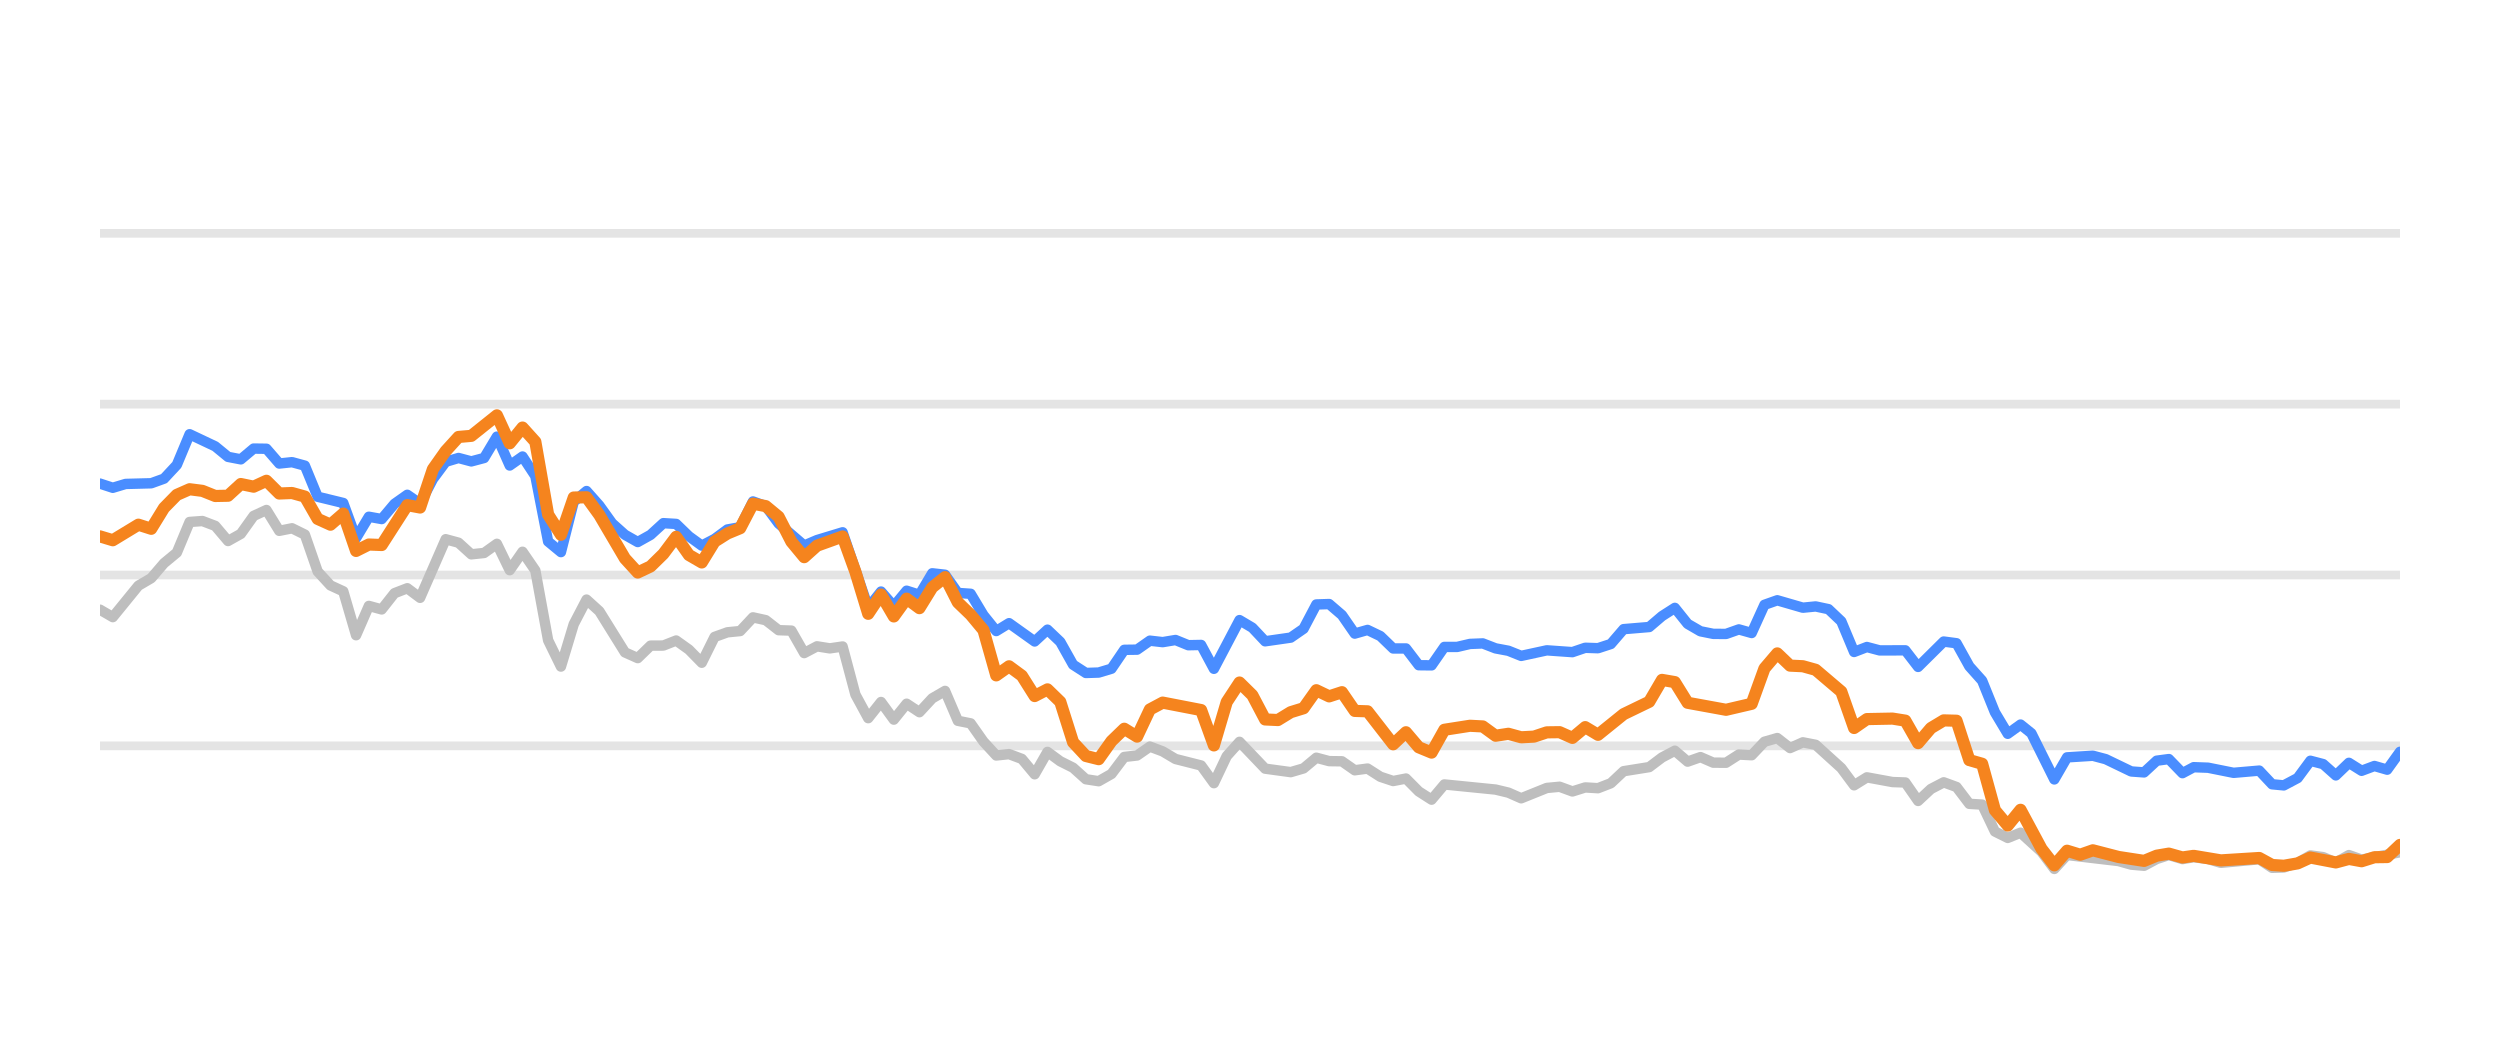
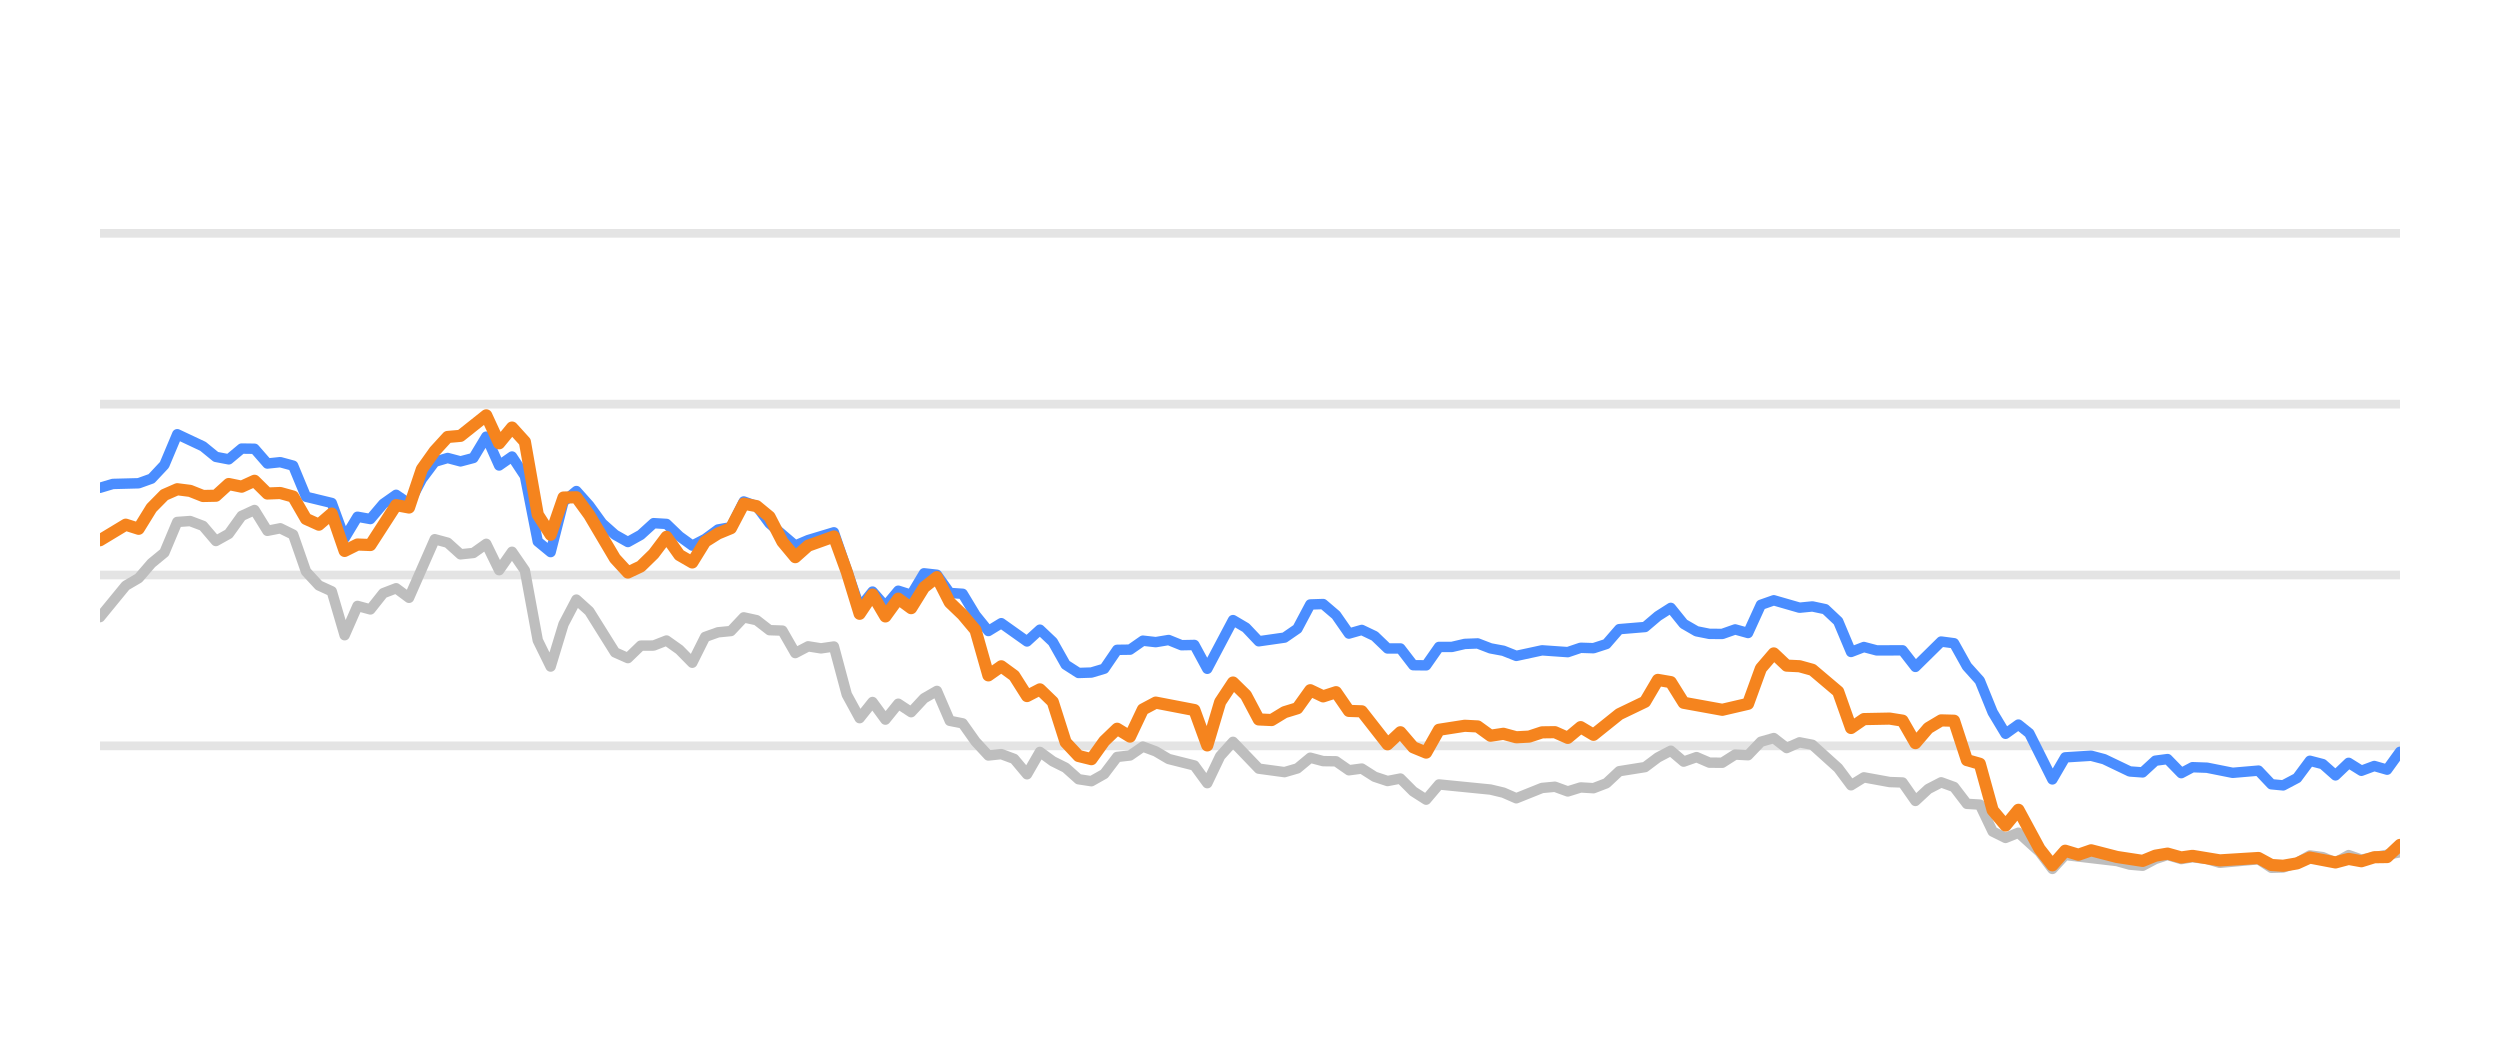
<svg xmlns="http://www.w3.org/2000/svg" width="144pt" height="60pt" viewBox="0 0 144 60" version="1.1">
  <defs>
    <style type="text/css">*{stroke-linejoin: round; stroke-linecap: butt}</style>
  </defs>
  <g id="figure_1">
    <g id="patch_1">
      <path d="M 0 60  L 144 60  L 144 0  L 0 0  L 0 60  z " style="fill: none; opacity: 0" />
    </g>
    <g id="axes_1">
      <g id="patch_2">
        <path d="M 5.76 52.8  L 138.24 52.8  L 138.24 3.6  L 5.76 3.6  L 5.76 52.8  z " style="fill: none" />
      </g>
      <g id="matplotlib.axis_1" />
      <g id="matplotlib.axis_2" />
      <g id="line2d_1">
-         <path d="M 5.76 42.96  L 138.24 42.96  " clip-path="url(#p47ae128e86)" style="fill: none; stroke: #b2b2b2; stroke-opacity: 0.35; stroke-width: 0.5; stroke-linecap: square" />
+         <path d="M 5.76 42.96  L 138.24 42.96  " clip-path="url(#p59b9b806c0)" style="fill: none; stroke: #b2b2b2; stroke-opacity: 0.35; stroke-width: 0.5; stroke-linecap: square" />
      </g>
      <g id="line2d_2">
-         <path d="M 5.76 33.12  L 138.24 33.12  " clip-path="url(#p47ae128e86)" style="fill: none; stroke: #b2b2b2; stroke-opacity: 0.35; stroke-width: 0.5; stroke-linecap: square" />
+         <path d="M 5.76 33.12  L 138.24 33.12  " clip-path="url(#p59b9b806c0)" style="fill: none; stroke: #b2b2b2; stroke-opacity: 0.35; stroke-width: 0.5; stroke-linecap: square" />
      </g>
      <g id="line2d_3">
-         <path d="M 5.76 23.28  L 138.24 23.28  " clip-path="url(#p47ae128e86)" style="fill: none; stroke: #b2b2b2; stroke-opacity: 0.35; stroke-width: 0.5; stroke-linecap: square" />
+         <path d="M 5.76 23.28  L 138.24 23.28  " clip-path="url(#p59b9b806c0)" style="fill: none; stroke: #b2b2b2; stroke-opacity: 0.35; stroke-width: 0.5; stroke-linecap: square" />
      </g>
      <g id="line2d_4">
-         <path d="M 5.76 13.44  L 138.24 13.44  " clip-path="url(#p47ae128e86)" style="fill: none; stroke: #b2b2b2; stroke-opacity: 0.35; stroke-width: 0.5; stroke-linecap: square" />
+         <path d="M 5.76 13.44  L 138.24 13.44  " clip-path="url(#p59b9b806c0)" style="fill: none; stroke: #b2b2b2; stroke-opacity: 0.35; stroke-width: 0.5; stroke-linecap: square" />
      </g>
      <g id="line2d_5">
-         <path d="M 5.76 35.118  L 6.497 35.546  L 7.972 33.735  L 8.71 33.302  L 9.447 32.441  L 10.185 31.831  L 10.922 30.065  L 11.66 30.011  L 12.397 30.291  L 13.135 31.162  L 13.872 30.749  L 14.61 29.715  L 15.347 29.376  L 16.085 30.576  L 16.822 30.429  L 17.56 30.793  L 18.297 32.918  L 19.035 33.72  L 19.772 34.06  L 20.51 36.589  L 21.247 34.901  L 21.985 35.103  L 22.722 34.168  L 23.46 33.883  L 24.197 34.434  L 25.672 31.059  L 26.41 31.26  L 27.147 31.929  L 27.885 31.851  L 28.622 31.324  L 29.36 32.844  L 30.097 31.782  L 30.835 32.859  L 31.572 36.884  L 32.31 38.394  L 33.047 35.954  L 33.785 34.537  L 34.522 35.206  L 35.997 37.578  L 36.734 37.907  L 37.472 37.189  L 38.209 37.184  L 38.947 36.894  L 39.684 37.42  L 40.422 38.173  L 41.159 36.687  L 41.897 36.421  L 42.634 36.348  L 43.372 35.56  L 44.109 35.723  L 44.847 36.298  L 45.584 36.323  L 46.322 37.617  L 47.059 37.228  L 47.797 37.346  L 48.534 37.238  L 49.272 40.008  L 50.009 41.366  L 50.747 40.436  L 51.484 41.45  L 52.222 40.534  L 52.959 41.022  L 53.697 40.224  L 54.434 39.796  L 55.172 41.518  L 55.909 41.666  L 56.647 42.714  L 57.384 43.516  L 58.122 43.437  L 58.859 43.713  L 59.597 44.598  L 60.334 43.309  L 61.072 43.851  L 61.809 44.22  L 62.547 44.884  L 63.284 44.997  L 64.021 44.579  L 64.759 43.6  L 65.496 43.516  L 66.234 43.004  L 66.971 43.28  L 67.709 43.718  L 69.184 44.092  L 69.921 45.11  L 70.659 43.555  L 71.396 42.729  L 72.871 44.274  L 74.346 44.475  L 75.084 44.259  L 75.821 43.644  L 76.559 43.841  L 77.296 43.851  L 78.034 44.367  L 78.771 44.269  L 79.509 44.741  L 80.246 44.987  L 80.984 44.844  L 81.721 45.587  L 82.459 46.06  L 83.196 45.184  L 86.146 45.479  L 86.884 45.656  L 87.621 45.981  L 89.096 45.386  L 89.834 45.317  L 90.571 45.587  L 91.309 45.356  L 92.046 45.4  L 92.783 45.115  L 93.521 44.421  L 94.996 44.185  L 95.733 43.629  L 96.471 43.24  L 97.208 43.87  L 97.946 43.609  L 98.683 43.929  L 99.421 43.934  L 100.158 43.462  L 100.896 43.501  L 101.633 42.724  L 102.371 42.512  L 103.108 43.088  L 103.846 42.758  L 104.583 42.901  L 106.058 44.239  L 106.796 45.233  L 107.533 44.775  L 109.008 45.046  L 109.746 45.071  L 110.483 46.133  L 111.221 45.445  L 111.958 45.061  L 112.696 45.331  L 113.433 46.301  L 114.171 46.345  L 114.908 47.895  L 115.646 48.264  L 116.383 47.964  L 117.592 49.066  L 118.329 50.05  L 119.063 49.248  L 122.027 49.597  L 122.761 49.804  L 123.499 49.868  L 124.227 49.479  L 124.926 49.248  L 125.711 49.484  L 126.356 49.376  L 127.184 49.479  L 127.921 49.7  L 130.133 49.494  L 130.873 49.986  L 131.548 49.966  L 132.345 49.7  L 133.079 49.272  L 133.815 49.371  L 134.544 49.681  L 135.298 49.253  L 136.028 49.513  L 138.24 49.09  L 138.24 49.09  " clip-path="url(#p47ae128e86)" style="fill: none; stroke: #bebebe; stroke-width: 0.6; stroke-linecap: round" />
+         <path d="M 5.76 35.546  L 7.243 33.735  L 7.985 33.302  L 8.726 32.441  L 9.468 31.831  L 10.21 30.065  L 10.951 30.011  L 11.693 30.291  L 12.435 31.162  L 13.176 30.749  L 13.918 29.715  L 14.659 29.376  L 15.401 30.576  L 16.143 30.429  L 16.884 30.793  L 17.626 32.918  L 18.367 33.72  L 19.109 34.06  L 19.851 36.589  L 20.592 34.901  L 21.334 35.103  L 22.076 34.168  L 22.817 33.883  L 23.559 34.434  L 25.042 31.059  L 25.784 31.26  L 26.525 31.929  L 27.267 31.851  L 28.008 31.324  L 28.75 32.844  L 29.492 31.782  L 30.233 32.859  L 30.975 36.884  L 31.717 38.394  L 32.458 35.954  L 33.2 34.537  L 33.941 35.206  L 35.425 37.578  L 36.166 37.907  L 36.908 37.189  L 37.649 37.184  L 38.391 36.894  L 39.133 37.42  L 39.874 38.173  L 40.616 36.687  L 41.358 36.421  L 42.099 36.348  L 42.841 35.56  L 43.582 35.723  L 44.324 36.298  L 45.066 36.323  L 45.807 37.617  L 46.549 37.228  L 47.29 37.346  L 48.032 37.238  L 48.774 40.008  L 49.515 41.366  L 50.257 40.436  L 50.999 41.45  L 51.74 40.534  L 52.482 41.022  L 53.223 40.224  L 53.965 39.796  L 54.707 41.518  L 55.448 41.666  L 56.19 42.714  L 56.931 43.516  L 57.673 43.437  L 58.415 43.713  L 59.156 44.598  L 59.898 43.309  L 60.64 43.851  L 61.381 44.22  L 62.123 44.884  L 62.864 44.997  L 63.606 44.579  L 64.348 43.6  L 65.089 43.516  L 65.831 43.004  L 66.572 43.28  L 67.314 43.718  L 68.797 44.092  L 69.539 45.11  L 70.281 43.555  L 71.022 42.729  L 72.505 44.274  L 73.989 44.475  L 74.73 44.259  L 75.472 43.644  L 76.213 43.841  L 76.955 43.851  L 77.697 44.367  L 78.438 44.269  L 79.18 44.741  L 79.922 44.987  L 80.663 44.844  L 81.405 45.587  L 82.146 46.06  L 82.888 45.184  L 85.854 45.479  L 86.596 45.656  L 87.338 45.981  L 88.821 45.386  L 89.563 45.317  L 90.304 45.587  L 91.046 45.356  L 91.787 45.4  L 92.529 45.115  L 93.271 44.421  L 94.754 44.185  L 95.495 43.629  L 96.237 43.24  L 96.979 43.87  L 97.72 43.609  L 98.462 43.929  L 99.204 43.934  L 99.945 43.462  L 100.687 43.501  L 101.428 42.724  L 102.17 42.512  L 102.912 43.088  L 103.653 42.758  L 104.395 42.901  L 105.878 44.239  L 106.62 45.233  L 107.361 44.775  L 108.845 45.046  L 109.586 45.071  L 110.328 46.133  L 111.069 45.445  L 111.811 45.061  L 112.553 45.331  L 113.294 46.301  L 114.036 46.345  L 114.777 47.895  L 115.519 48.264  L 116.261 47.964  L 117.476 49.066  L 118.217 50.05  L 118.956 49.248  L 121.936 49.597  L 122.675 49.804  L 123.416 49.868  L 124.149 49.479  L 124.851 49.248  L 125.641 49.484  L 126.289 49.376  L 127.123 49.479  L 127.863 49.7  L 130.088 49.494  L 130.832 49.986  L 131.511 49.966  L 132.312 49.7  L 133.05 49.272  L 133.791 49.371  L 134.524 49.681  L 135.282 49.253  L 136.016 49.513  L 138.24 49.09  L 138.24 49.09  " clip-path="url(#p59b9b806c0)" style="fill: none; stroke: #bebebe; stroke-width: 0.6; stroke-linecap: round" />
      </g>
      <g id="line2d_6">
-         <path d="M 5.76 27.856  L 6.497 28.097  L 7.235 27.875  L 8.71 27.836  L 9.447 27.57  L 10.185 26.778  L 10.922 25.012  L 12.397 25.71  L 13.135 26.316  L 13.872 26.458  L 14.61 25.838  L 15.347 25.848  L 16.085 26.699  L 16.822 26.621  L 17.56 26.822  L 18.297 28.613  L 19.772 28.972  L 20.51 30.995  L 21.247 29.765  L 21.985 29.897  L 22.722 29.022  L 23.46 28.5  L 24.197 29.007  L 24.935 27.595  L 25.672 26.601  L 26.41 26.38  L 27.147 26.576  L 27.885 26.38  L 28.622 25.15  L 29.36 26.813  L 30.097 26.296  L 30.835 27.418  L 31.572 31.191  L 32.31 31.801  L 33.047 28.899  L 33.785 28.284  L 34.522 29.115  L 35.259 30.143  L 35.997 30.803  L 36.734 31.221  L 37.472 30.808  L 38.209 30.134  L 38.947 30.178  L 39.684 30.891  L 40.422 31.428  L 41.159 31.044  L 41.897 30.498  L 42.634 30.365  L 43.372 28.884  L 44.109 29.154  L 44.847 30.153  L 46.322 31.423  L 47.059 31.108  L 48.534 30.66  L 50.009 34.999  L 50.747 34.074  L 51.484 34.916  L 52.222 34.025  L 52.959 34.261  L 53.697 33.022  L 54.434 33.105  L 55.172 34.153  L 55.909 34.202  L 56.647 35.432  L 57.384 36.348  L 58.122 35.895  L 59.597 36.948  L 60.334 36.269  L 61.072 36.972  L 61.809 38.286  L 62.547 38.763  L 63.284 38.739  L 64.021 38.517  L 64.759 37.43  L 65.496 37.42  L 66.234 36.903  L 66.971 36.987  L 67.709 36.864  L 68.446 37.164  L 69.184 37.149  L 69.921 38.522  L 71.396 35.718  L 72.134 36.156  L 72.871 36.938  L 74.346 36.726  L 75.084 36.215  L 75.821 34.817  L 76.559 34.793  L 77.296 35.427  L 78.034 36.495  L 78.771 36.284  L 79.509 36.638  L 80.246 37.351  L 80.984 37.351  L 81.721 38.316  L 82.459 38.325  L 83.196 37.263  L 83.934 37.263  L 84.671 37.09  L 85.409 37.061  L 86.146 37.346  L 86.884 37.484  L 87.621 37.779  L 89.096 37.459  L 90.571 37.563  L 91.309 37.312  L 92.046 37.336  L 92.783 37.095  L 93.521 36.239  L 94.996 36.116  L 95.733 35.487  L 96.471 35.014  L 97.208 35.934  L 97.946 36.362  L 98.683 36.51  L 99.421 36.515  L 100.158 36.254  L 100.896 36.461  L 101.633 34.837  L 102.371 34.576  L 103.846 35.004  L 104.583 34.931  L 105.321 35.088  L 106.058 35.787  L 106.796 37.553  L 107.533 37.268  L 108.271 37.464  L 109.746 37.459  L 110.483 38.414  L 111.958 36.953  L 112.696 37.051  L 113.433 38.379  L 114.171 39.206  L 114.908 41.031  L 115.646 42.266  L 116.383 41.735  L 117.006 42.237  L 118.329 44.894  L 119.063 43.624  L 120.549 43.531  L 121.291 43.728  L 122.761 44.436  L 123.499 44.49  L 124.227 43.816  L 124.926 43.723  L 125.711 44.534  L 126.356 44.19  L 127.184 44.22  L 128.654 44.515  L 130.133 44.387  L 130.873 45.174  L 131.548 45.238  L 132.345 44.815  L 133.079 43.821  L 133.815 44.013  L 134.544 44.662  L 135.298 43.939  L 136.028 44.397  L 136.768 44.121  L 137.501 44.333  L 138.24 43.304  L 138.24 43.304  " clip-path="url(#p47ae128e86)" style="fill: none; stroke: #4a8dff; stroke-width: 0.6; stroke-linecap: round" />
+         <path d="M 5.76 28.097  L 6.502 27.875  L 7.985 27.836  L 8.726 27.57  L 9.468 26.778  L 10.21 25.012  L 11.693 25.71  L 12.435 26.316  L 13.176 26.458  L 13.918 25.838  L 14.659 25.848  L 15.401 26.699  L 16.143 26.621  L 16.884 26.822  L 17.626 28.613  L 19.109 28.972  L 19.851 30.995  L 20.592 29.765  L 21.334 29.897  L 22.076 29.022  L 22.817 28.5  L 23.559 29.007  L 24.3 27.595  L 25.042 26.601  L 25.784 26.38  L 26.525 26.576  L 27.267 26.38  L 28.008 25.15  L 28.75 26.813  L 29.492 26.296  L 30.233 27.418  L 30.975 31.191  L 31.717 31.801  L 32.458 28.899  L 33.2 28.284  L 33.941 29.115  L 34.683 30.143  L 35.425 30.803  L 36.166 31.221  L 36.908 30.808  L 37.649 30.134  L 38.391 30.178  L 39.133 30.891  L 39.874 31.428  L 40.616 31.044  L 41.358 30.498  L 42.099 30.365  L 42.841 28.884  L 43.582 29.154  L 44.324 30.153  L 45.807 31.423  L 46.549 31.108  L 48.032 30.66  L 49.515 34.999  L 50.257 34.074  L 50.999 34.916  L 51.74 34.025  L 52.482 34.261  L 53.223 33.022  L 53.965 33.105  L 54.707 34.153  L 55.448 34.202  L 56.19 35.432  L 56.931 36.348  L 57.673 35.895  L 59.156 36.948  L 59.898 36.269  L 60.64 36.972  L 61.381 38.286  L 62.123 38.763  L 62.864 38.739  L 63.606 38.517  L 64.348 37.43  L 65.089 37.42  L 65.831 36.903  L 66.572 36.987  L 67.314 36.864  L 68.056 37.164  L 68.797 37.149  L 69.539 38.522  L 71.022 35.718  L 71.764 36.156  L 72.505 36.938  L 73.989 36.726  L 74.73 36.215  L 75.472 34.817  L 76.213 34.793  L 76.955 35.427  L 77.697 36.495  L 78.438 36.284  L 79.18 36.638  L 79.922 37.351  L 80.663 37.351  L 81.405 38.316  L 82.146 38.325  L 82.888 37.263  L 83.63 37.263  L 84.371 37.09  L 85.113 37.061  L 85.854 37.346  L 86.596 37.484  L 87.338 37.779  L 88.821 37.459  L 90.304 37.563  L 91.046 37.312  L 91.787 37.336  L 92.529 37.095  L 93.271 36.239  L 94.754 36.116  L 95.495 35.487  L 96.237 35.014  L 96.979 35.934  L 97.72 36.362  L 98.462 36.51  L 99.204 36.515  L 99.945 36.254  L 100.687 36.461  L 101.428 34.837  L 102.17 34.576  L 103.653 35.004  L 104.395 34.931  L 105.136 35.088  L 105.878 35.787  L 106.62 37.553  L 107.361 37.268  L 108.103 37.464  L 109.586 37.459  L 110.328 38.414  L 111.811 36.953  L 112.553 37.051  L 113.294 38.379  L 114.036 39.206  L 114.777 41.031  L 115.519 42.266  L 116.261 41.735  L 116.887 42.237  L 118.217 44.894  L 118.956 43.624  L 120.45 43.531  L 121.196 43.728  L 122.675 44.436  L 123.416 44.49  L 124.149 43.816  L 124.851 43.723  L 125.641 44.534  L 126.289 44.19  L 127.123 44.22  L 128.601 44.515  L 130.088 44.387  L 130.832 45.174  L 131.511 45.238  L 132.312 44.815  L 133.05 43.821  L 133.791 44.013  L 134.524 44.662  L 135.282 43.939  L 136.016 44.397  L 136.759 44.121  L 137.497 44.333  L 138.24 43.304  L 138.24 43.304  " clip-path="url(#p59b9b806c0)" style="fill: none; stroke: #4a8dff; stroke-width: 0.6; stroke-linecap: round" />
      </g>
      <g id="line2d_7">
-         <path d="M 5.76 30.896  L 6.497 31.118  L 7.972 30.222  L 8.71 30.458  L 9.447 29.258  L 10.185 28.505  L 10.922 28.18  L 11.66 28.274  L 12.397 28.569  L 13.135 28.554  L 13.872 27.88  L 14.61 28.033  L 15.347 27.693  L 16.085 28.426  L 16.822 28.397  L 17.56 28.603  L 18.297 29.888  L 19.035 30.222  L 19.772 29.583  L 20.51 31.733  L 21.247 31.364  L 21.985 31.393  L 23.46 29.095  L 24.197 29.233  L 24.935 27.024  L 25.672 25.981  L 26.41 25.169  L 27.147 25.105  L 28.622 23.925  L 29.36 25.533  L 30.097 24.628  L 30.835 25.445  L 31.572 29.642  L 32.31 30.803  L 33.047 28.658  L 33.785 28.643  L 34.522 29.661  L 35.997 32.17  L 36.734 32.977  L 37.472 32.628  L 38.209 31.905  L 38.947 30.921  L 39.684 31.969  L 40.422 32.397  L 41.159 31.196  L 41.897 30.729  L 42.634 30.424  L 43.372 29.012  L 44.109 29.154  L 44.847 29.765  L 45.584 31.201  L 46.322 32.092  L 47.059 31.432  L 48.534 30.901  L 49.272 32.938  L 50.009 35.354  L 50.747 34.247  L 51.484 35.506  L 52.222 34.483  L 52.959 35.029  L 53.697 33.833  L 54.434 33.243  L 55.172 34.699  L 55.909 35.408  L 56.647 36.293  L 57.384 38.901  L 58.122 38.379  L 58.859 38.921  L 59.597 40.092  L 60.334 39.708  L 61.072 40.426  L 61.809 42.753  L 62.547 43.545  L 63.284 43.728  L 64.021 42.689  L 64.759 41.976  L 65.496 42.429  L 66.234 40.864  L 66.971 40.47  L 69.184 40.899  L 69.921 42.935  L 70.659 40.436  L 71.396 39.314  L 72.134 40.042  L 72.871 41.44  L 73.609 41.474  L 74.346 41.022  L 75.084 40.795  L 75.821 39.757  L 76.559 40.111  L 77.296 39.87  L 78.034 40.948  L 78.771 40.972  L 80.246 42.871  L 80.984 42.178  L 81.721 43.044  L 82.459 43.349  L 83.196 42.035  L 84.671 41.804  L 85.409 41.843  L 86.146 42.379  L 86.884 42.266  L 87.621 42.468  L 88.359 42.429  L 89.096 42.183  L 89.834 42.173  L 90.571 42.502  L 91.309 41.883  L 92.046 42.325  L 93.521 41.135  L 94.996 40.421  L 95.733 39.162  L 96.471 39.29  L 97.208 40.48  L 99.421 40.884  L 100.896 40.539  L 101.633 38.502  L 102.371 37.637  L 103.108 38.34  L 103.846 38.375  L 104.583 38.581  L 106.058 39.836  L 106.796 41.932  L 107.533 41.42  L 109.008 41.391  L 109.746 41.509  L 110.483 42.803  L 111.221 41.937  L 111.958 41.494  L 112.696 41.514  L 113.433 43.782  L 114.171 43.993  L 114.908 46.67  L 115.646 47.55  L 116.383 46.645  L 117.592 48.894  L 118.329 49.843  L 119.063 49.002  L 119.818 49.233  L 120.549 48.977  L 122.027 49.361  L 123.499 49.587  L 124.227 49.287  L 124.926 49.169  L 125.711 49.39  L 126.356 49.297  L 127.921 49.558  L 130.133 49.42  L 130.873 49.823  L 131.548 49.868  L 132.345 49.73  L 133.079 49.395  L 134.544 49.676  L 135.298 49.474  L 136.028 49.607  L 136.768 49.376  L 137.501 49.366  L 138.24 48.667  L 138.24 48.667  " clip-path="url(#p47ae128e86)" style="fill: none; stroke: #f5841e; stroke-width: 0.7; stroke-linecap: round" />
+         <path d="M 5.76 31.118  L 7.243 30.222  L 7.985 30.458  L 8.726 29.258  L 9.468 28.505  L 10.21 28.18  L 10.951 28.274  L 11.693 28.569  L 12.435 28.554  L 13.176 27.88  L 13.918 28.033  L 14.659 27.693  L 15.401 28.426  L 16.143 28.397  L 16.884 28.603  L 17.626 29.888  L 18.367 30.222  L 19.109 29.583  L 19.851 31.733  L 20.592 31.364  L 21.334 31.393  L 22.817 29.095  L 23.559 29.233  L 24.3 27.024  L 25.042 25.981  L 25.784 25.169  L 26.525 25.105  L 28.008 23.925  L 28.75 25.533  L 29.492 24.628  L 30.233 25.445  L 30.975 29.642  L 31.717 30.803  L 32.458 28.658  L 33.2 28.643  L 33.941 29.661  L 35.425 32.17  L 36.166 32.977  L 36.908 32.628  L 37.649 31.905  L 38.391 30.921  L 39.133 31.969  L 39.874 32.397  L 40.616 31.196  L 41.358 30.729  L 42.099 30.424  L 42.841 29.012  L 43.582 29.154  L 44.324 29.765  L 45.066 31.201  L 45.807 32.092  L 46.549 31.432  L 48.032 30.901  L 48.774 32.938  L 49.515 35.354  L 50.257 34.247  L 50.999 35.506  L 51.74 34.483  L 52.482 35.029  L 53.223 33.833  L 53.965 33.243  L 54.707 34.699  L 55.448 35.408  L 56.19 36.293  L 56.931 38.901  L 57.673 38.379  L 58.415 38.921  L 59.156 40.092  L 59.898 39.708  L 60.64 40.426  L 61.381 42.753  L 62.123 43.545  L 62.864 43.728  L 63.606 42.689  L 64.348 41.976  L 65.089 42.429  L 65.831 40.864  L 66.572 40.47  L 68.797 40.899  L 69.539 42.935  L 70.281 40.436  L 71.022 39.314  L 71.764 40.042  L 72.505 41.44  L 73.247 41.474  L 73.989 41.022  L 74.73 40.795  L 75.472 39.757  L 76.213 40.111  L 76.955 39.87  L 77.697 40.948  L 78.438 40.972  L 79.922 42.871  L 80.663 42.178  L 81.405 43.044  L 82.146 43.349  L 82.888 42.035  L 84.371 41.804  L 85.113 41.843  L 85.854 42.379  L 86.596 42.266  L 87.338 42.468  L 88.079 42.429  L 88.821 42.183  L 89.563 42.173  L 90.304 42.502  L 91.046 41.883  L 91.787 42.325  L 93.271 41.135  L 94.754 40.421  L 95.495 39.162  L 96.237 39.29  L 96.979 40.48  L 99.204 40.884  L 100.687 40.539  L 101.428 38.502  L 102.17 37.637  L 102.912 38.34  L 103.653 38.375  L 104.395 38.581  L 105.878 39.836  L 106.62 41.932  L 107.361 41.42  L 108.845 41.391  L 109.586 41.509  L 110.328 42.803  L 111.069 41.937  L 111.811 41.494  L 112.553 41.514  L 113.294 43.782  L 114.036 43.993  L 114.777 46.67  L 115.519 47.55  L 116.261 46.645  L 117.476 48.894  L 118.217 49.843  L 118.956 49.002  L 119.714 49.233  L 120.45 48.977  L 121.936 49.361  L 123.416 49.587  L 124.149 49.287  L 124.851 49.169  L 125.641 49.39  L 126.289 49.297  L 127.863 49.558  L 130.088 49.42  L 130.832 49.823  L 131.511 49.868  L 132.312 49.73  L 133.05 49.395  L 134.524 49.676  L 135.282 49.474  L 136.016 49.607  L 136.759 49.376  L 137.497 49.366  L 138.24 48.667  L 138.24 48.667  " clip-path="url(#p59b9b806c0)" style="fill: none; stroke: #f5841e; stroke-width: 0.7; stroke-linecap: round" />
      </g>
    </g>
  </g>
  <defs>
-     <clipPath id="p47ae128e86">
+     <clipPath id="p59b9b806c0">
      <rect x="5.76" y="3.6" width="132.48" height="49.2" />
    </clipPath>
  </defs>
</svg>
